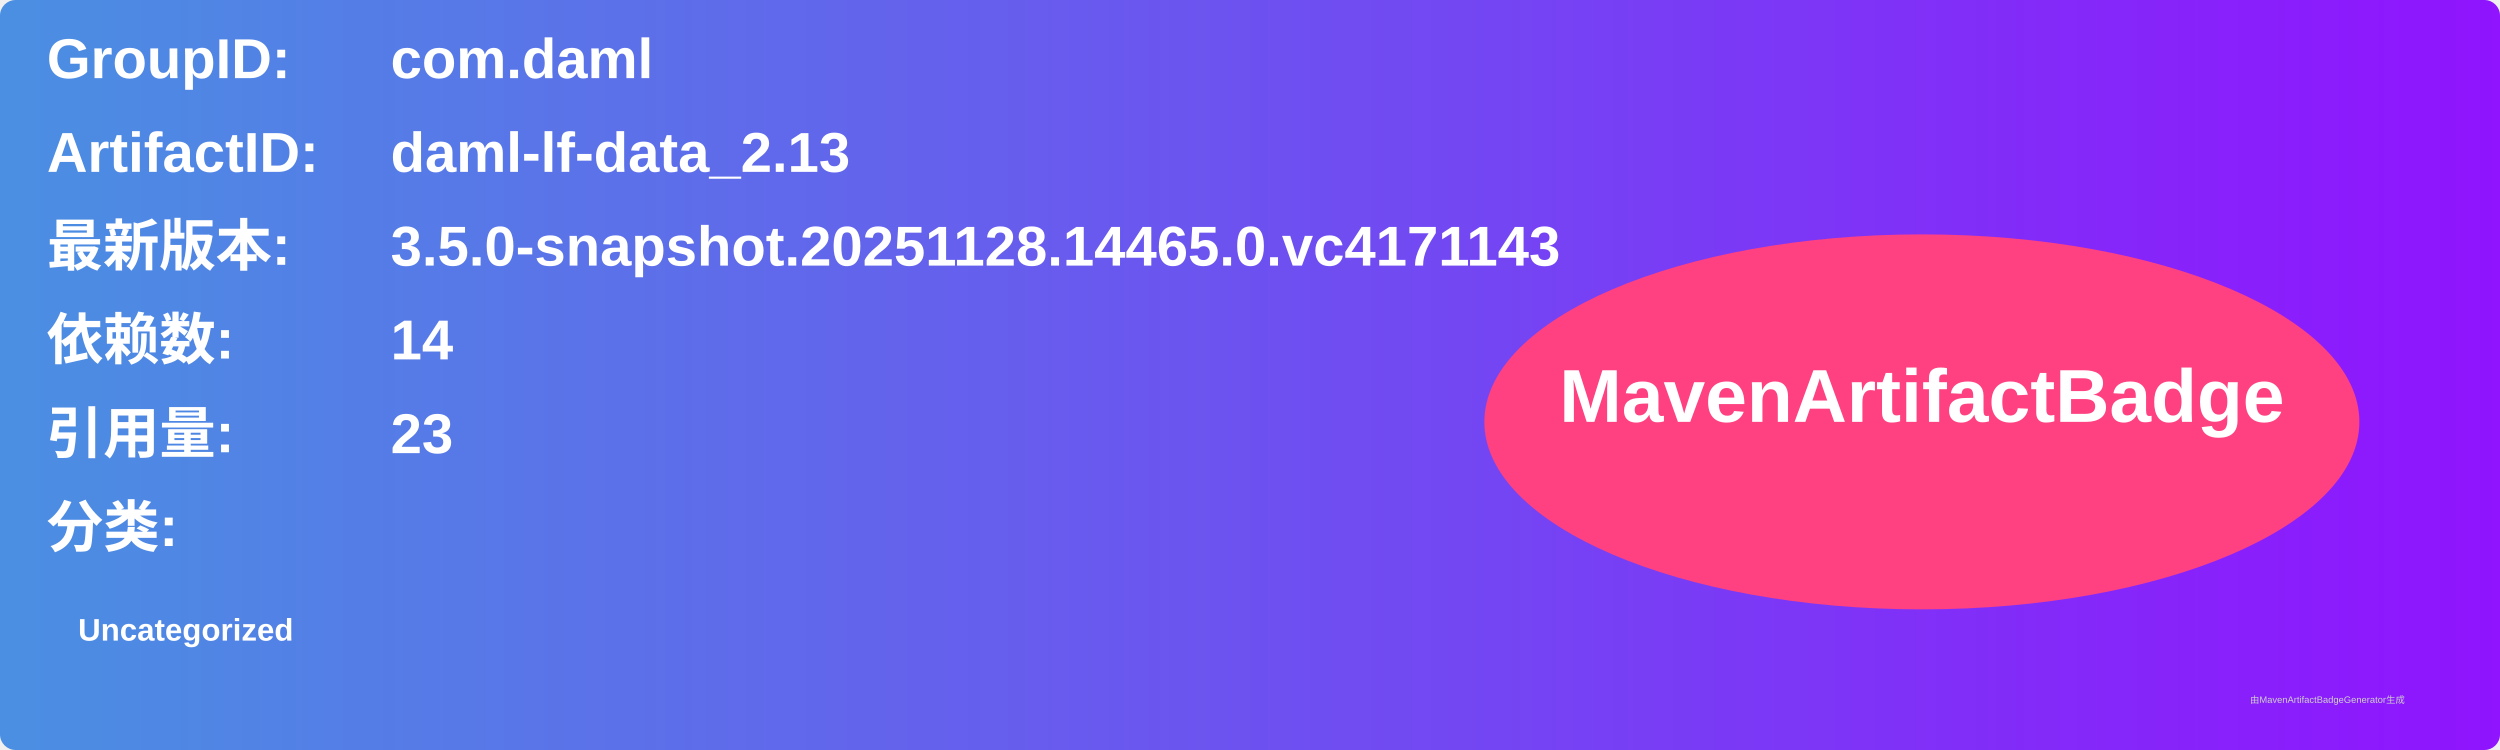
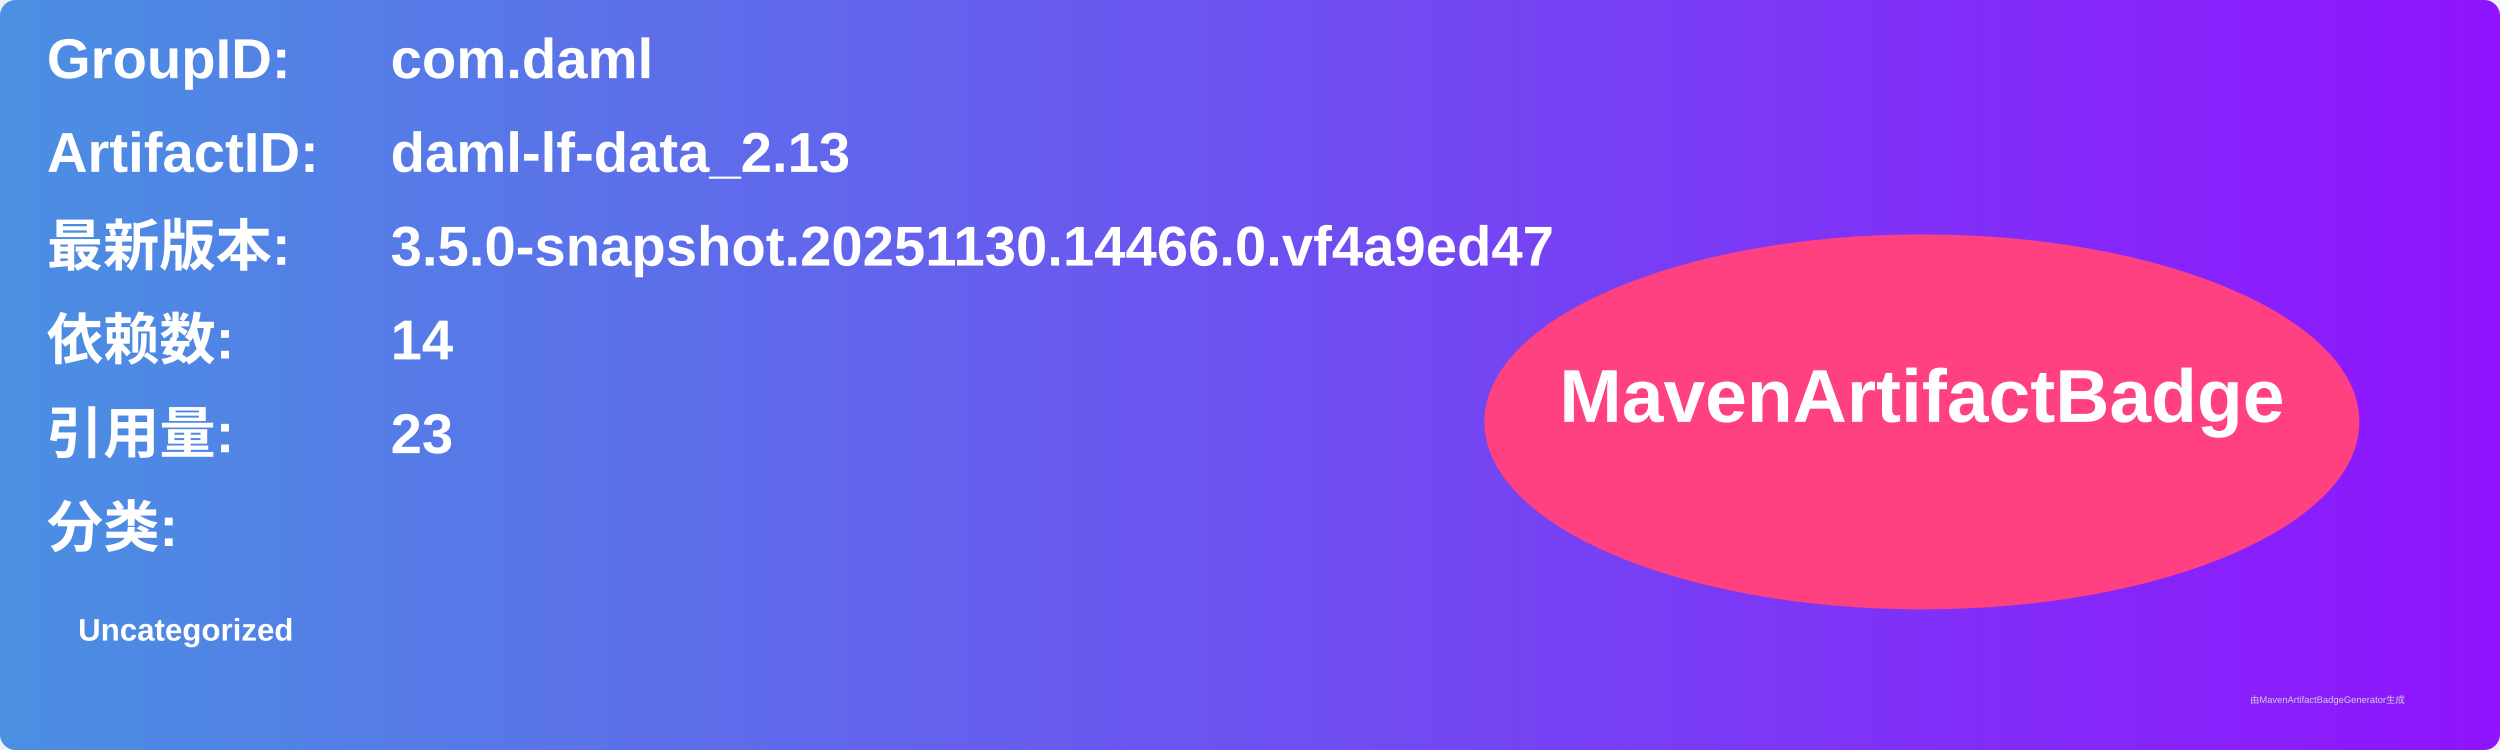
<svg xmlns="http://www.w3.org/2000/svg" width="800" height="240" viewBox="0 0 800 240">
  <linearGradient id="grad" x1="0%" y1="0%" x2="100%" y2="0%">
    <stop offset="0%" stop-color="#4a90e2" />
    <stop offset="100%" stop-color="#9013fe" />
  </linearGradient>
  <rect width="100%" height="100%" rx="5" ry="5" fill="url(#grad)" />
  <g transform="translate(15, 15)">
    <text x="0" y="10" font-family="Arial" font-size="18" fill="white" font-weight="bold" width="260">GroupID:</text>
    <text x="110" y="10" font-family="Arial" font-size="18" fill="white" font-weight="bold" width="460">com.daml</text>
    <text x="0" y="40" font-family="Arial" font-size="18" fill="white" font-weight="bold" width="260">ArtifactID:</text>
    <text x="110" y="40" font-family="Arial" font-size="18" fill="white" font-weight="bold" width="460">daml-lf-data_2.13</text>
    <text x="0" y="70" font-family="Arial" font-size="18" fill="white" font-weight="bold">最新版本:</text>
    <text x="110" y="70" font-family="Arial" font-size="18" fill="white" font-weight="bold">
-       <tspan font-weight="bold">3.5.0-snapshot.20251128.14465.0.vc4171143</tspan>
+       <tspan font-weight="bold">3.5.0-snapshot.20251130.14466.0.vf4a9ed47</tspan>
    </text>
    <text x="0" y="100" font-family="Arial" font-size="18" fill="white" font-weight="bold">依赖数: </text>
    <text x="110" y="100" font-family="Arial" font-size="18" fill="white">
      <tspan font-weight="bold">14</tspan>
    </text>
    <text x="0" y="130" font-family="Arial" font-size="18" fill="white" font-weight="bold">引用量: </text>
    <text x="110" y="130" font-family="Arial" font-size="18" fill="white">
      <tspan font-weight="bold">23</tspan>
    </text>
    <text x="0" y="160" font-family="Arial" font-size="18" fill="white" font-weight="bold">分类:</text>
    <text x="10" y="190" font-family="Arial" font-size="10" fill="white">
      <tspan font-weight="bold">Uncategorized</tspan>
    </text>
    <ellipse cx="600" cy="120" rx="140" ry="60" fill="#ff4081" />
    <text x="600" y="120" text-anchor="middle" font-family="Arial" font-size="24" fill="white" font-weight="bold">MavenArtifactBadge</text>
  </g>
  <text x="720" y="225" font-family="Arial" font-size="3" fill="#d0d0d0">由MavenArtifactBadgeGenerator生成</text>
</svg>
